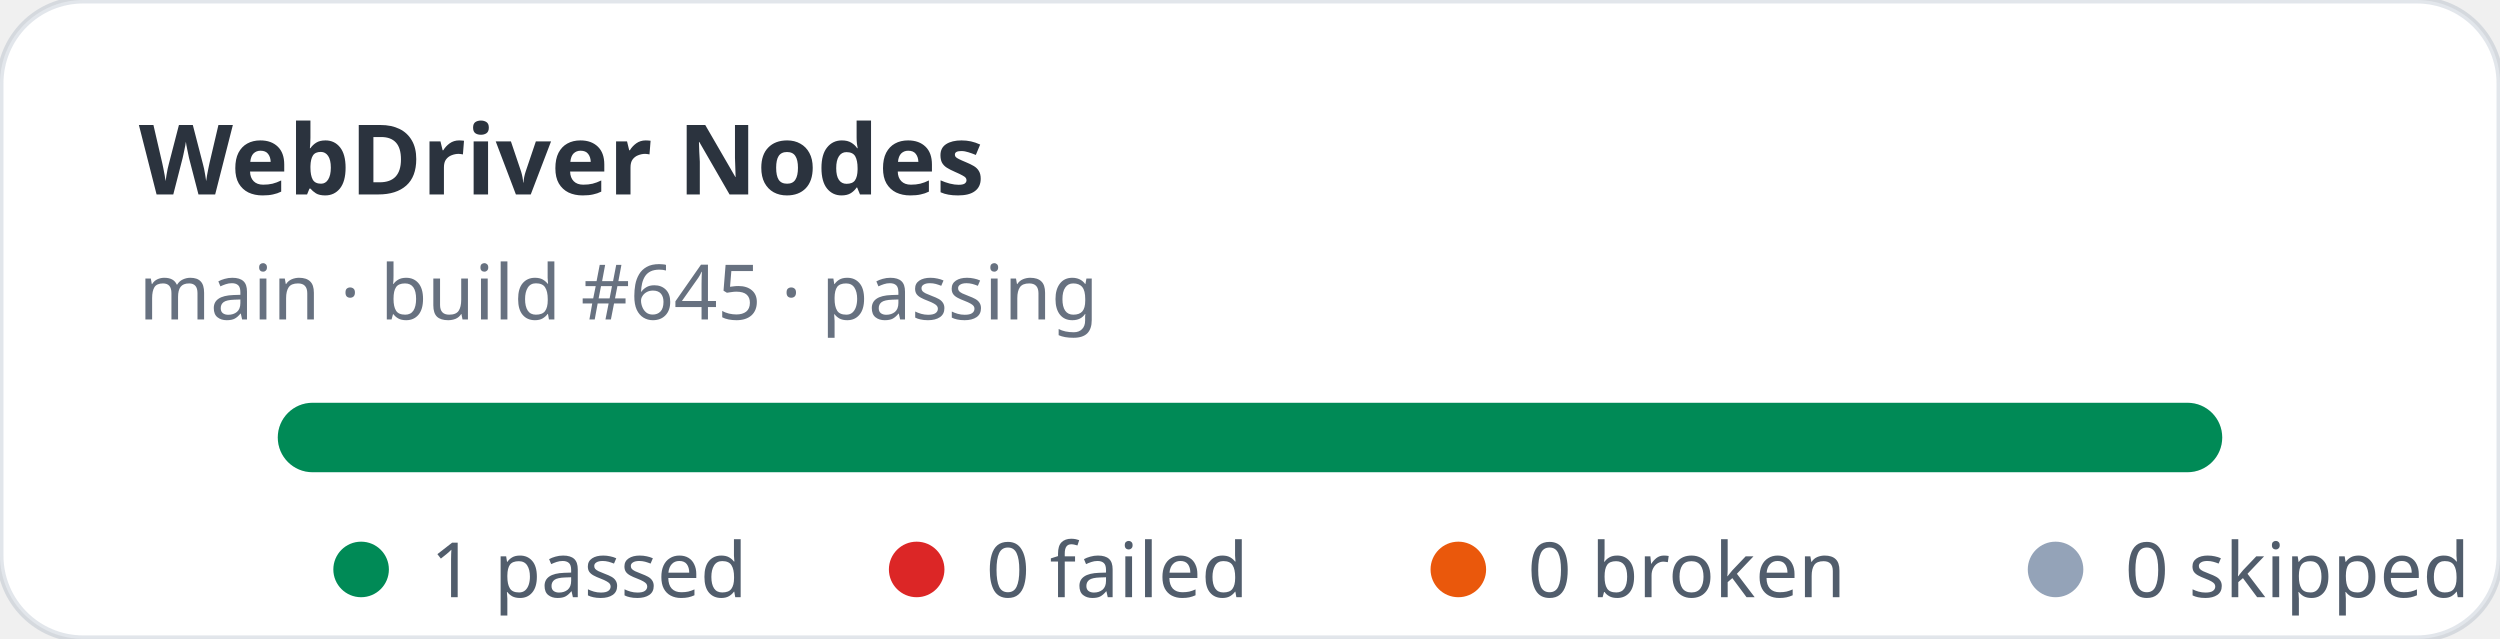
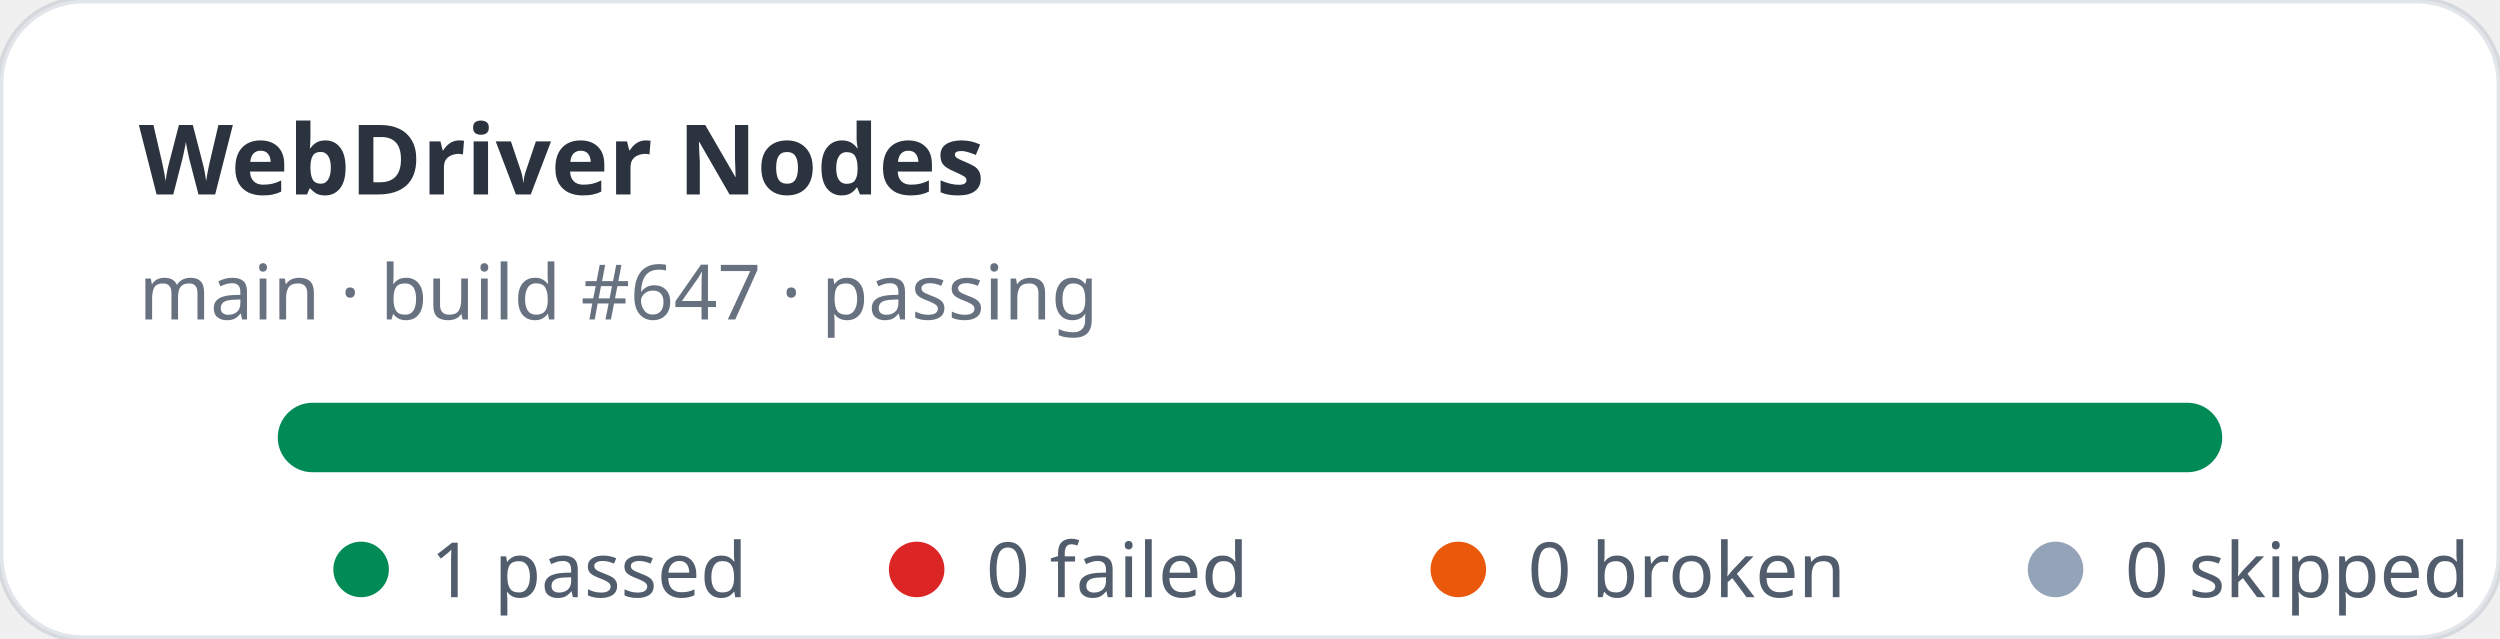
<svg xmlns="http://www.w3.org/2000/svg" width="360" height="92" viewBox="0 0 360 92" role="img" aria-label="WebDriver Nodes stats: 1 passed, 0 failed">
  <rect width="360" height="92" rx="12" fill="#ffffff" stroke="rgba(11,48,86,0.12)" />
  <text x="20" y="28" fill="rgba(1,10,24,0.83)" font-family="ui-sans-serif,system-ui,sans-serif" font-size="14" font-weight="700">WebDriver Nodes</text>
-   <text x="20" y="46" fill="rgba(2,19,44,0.6)" font-family="ui-sans-serif,system-ui,sans-serif" font-size="11">main · build #645 · passing</text>
+   <text x="20" y="46" fill="rgba(2,19,44,0.6)" font-family="ui-sans-serif,system-ui,sans-serif" font-size="11">main · build #647 · passing</text>
  <rect x="40" y="58" width="280" height="10" rx="5" fill="#e2e8f0" />
  <rect x="40" y="58" width="280" height="10" rx="5" fill="#008a56" />
  <g font-family="ui-sans-serif,system-ui,sans-serif" font-size="11" fill="rgba(1,18,40,0.68)">
    <circle cx="52" cy="82" r="4" fill="#008a56" />
    <text x="62" y="86">1 passed</text>
    <circle cx="132" cy="82" r="4" fill="#dc2626" />
    <text x="142" y="86">0 failed</text>
    <circle cx="210" cy="82" r="4" fill="#ea580c" />
    <text x="220" y="86">0 broken</text>
    <circle cx="296" cy="82" r="4" fill="#94a3b8" />
    <text x="306" y="86">0 skipped</text>
  </g>
</svg>
